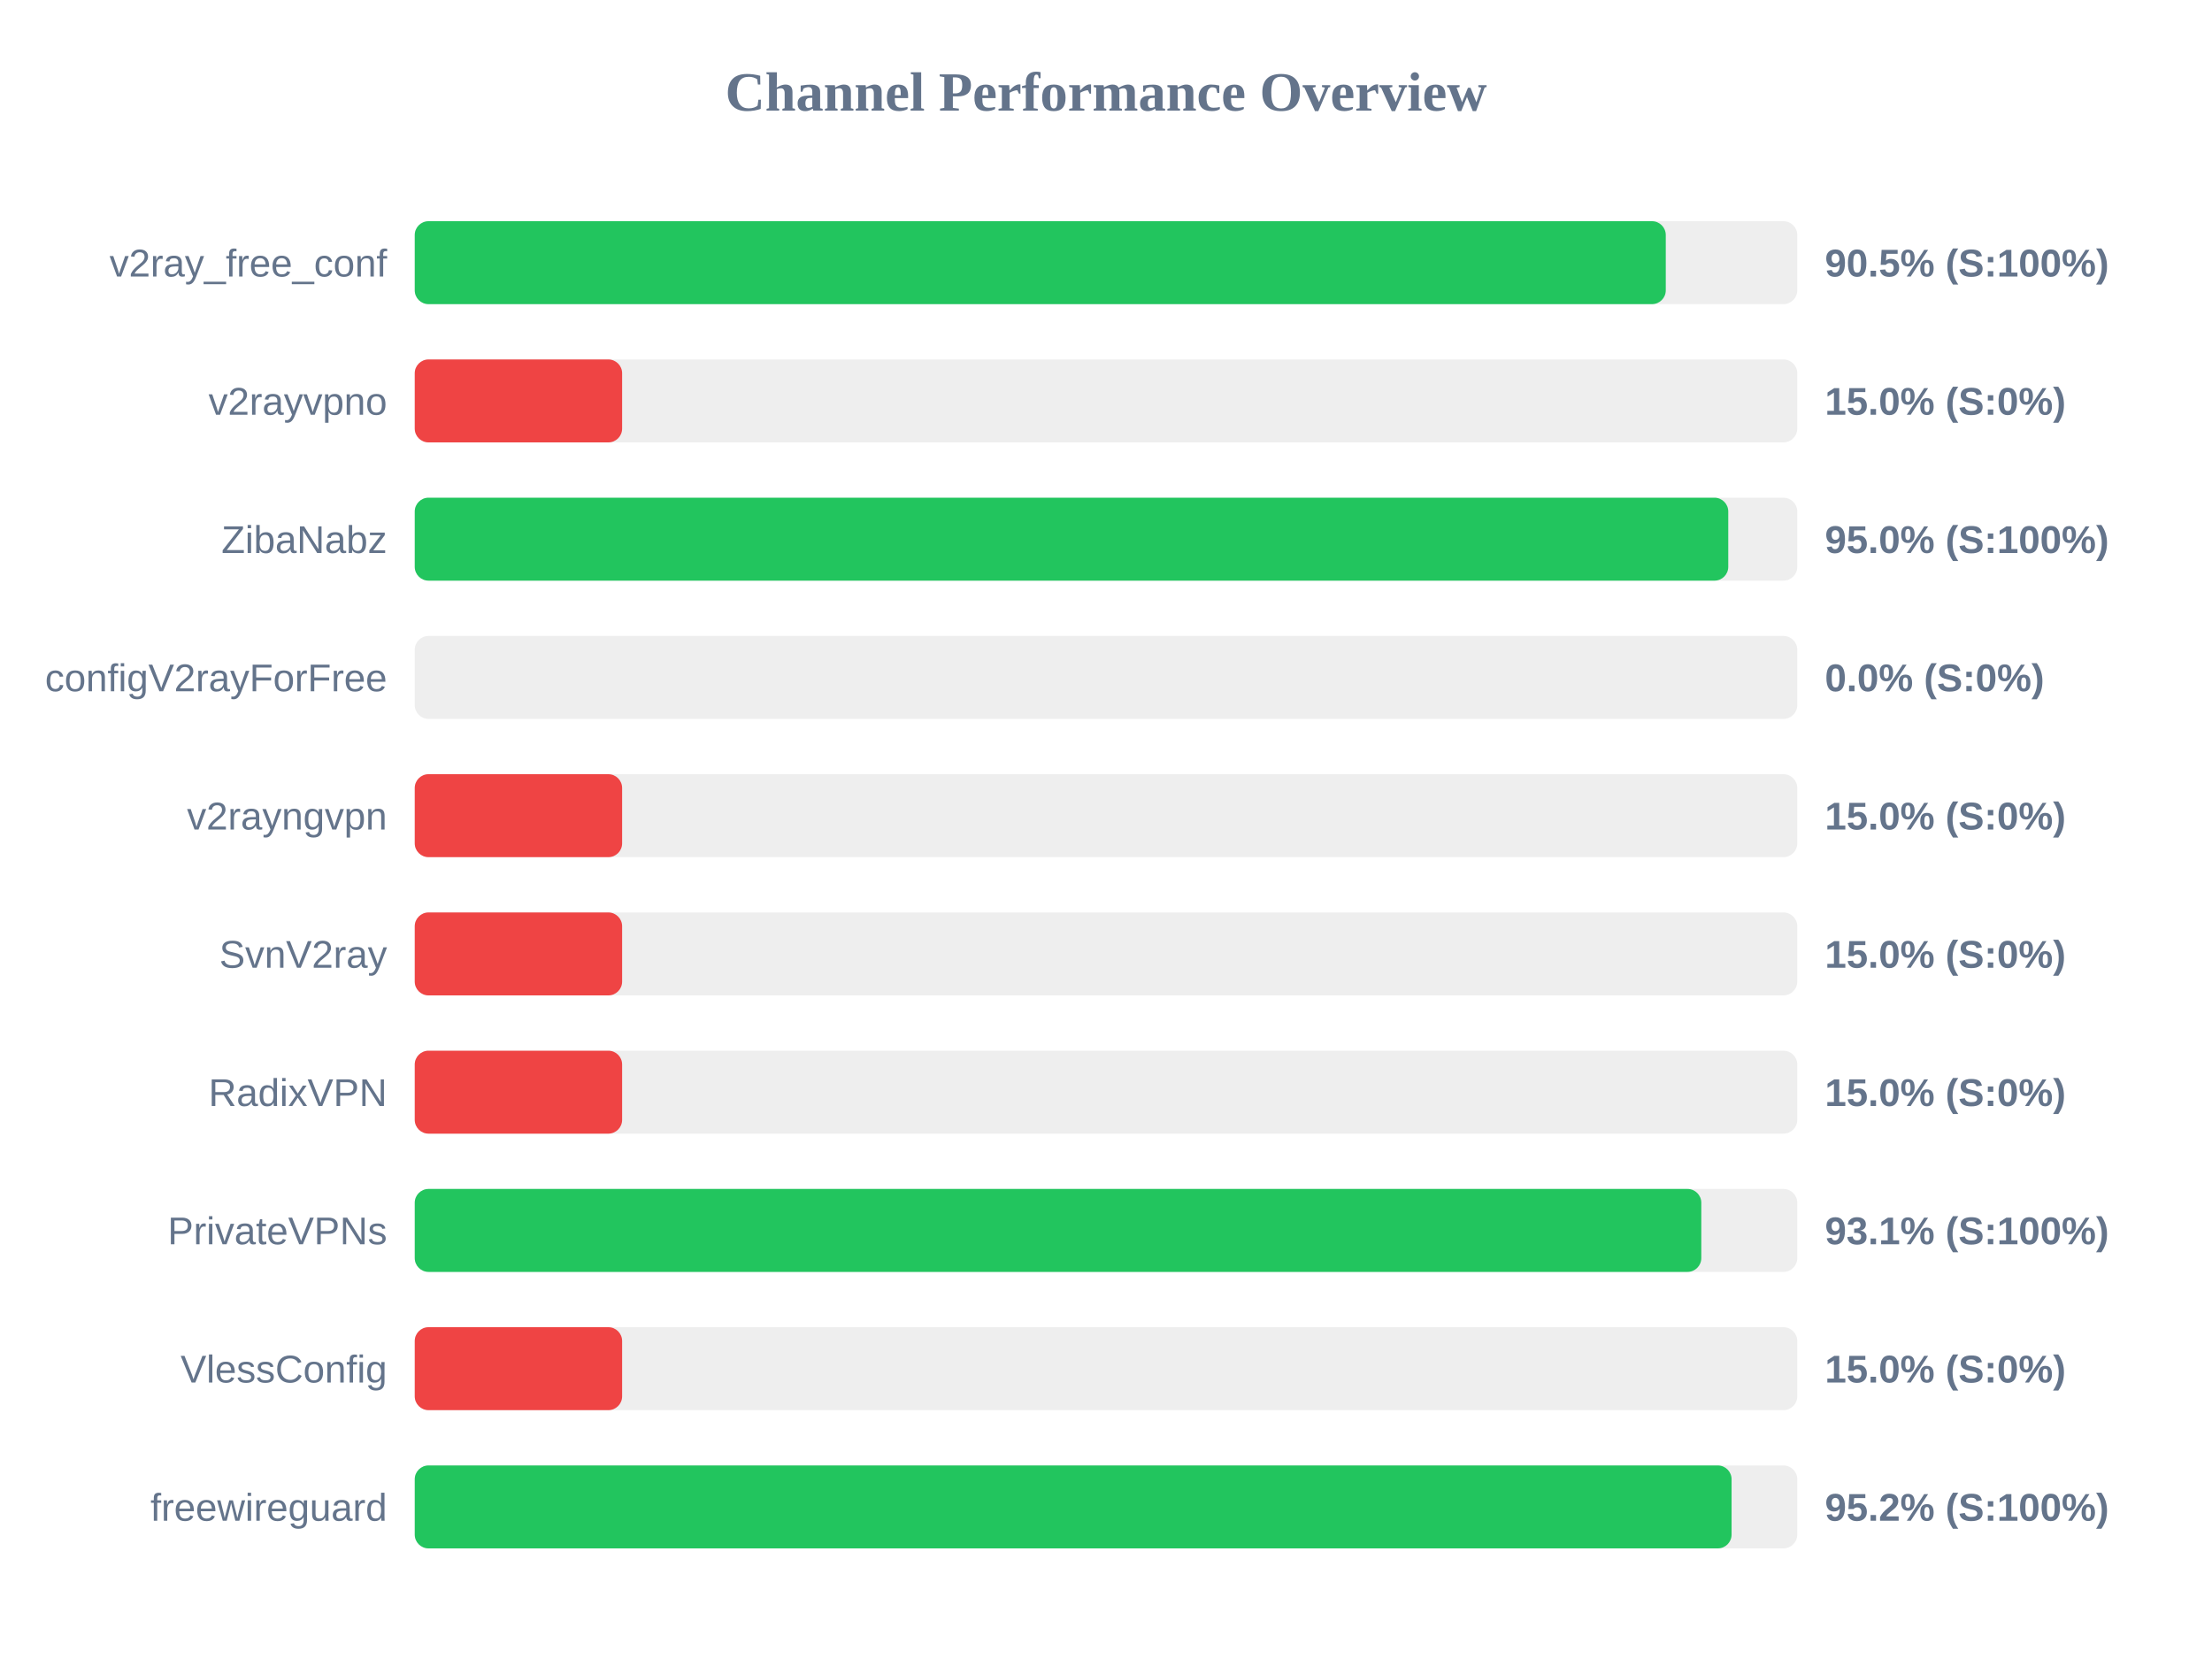
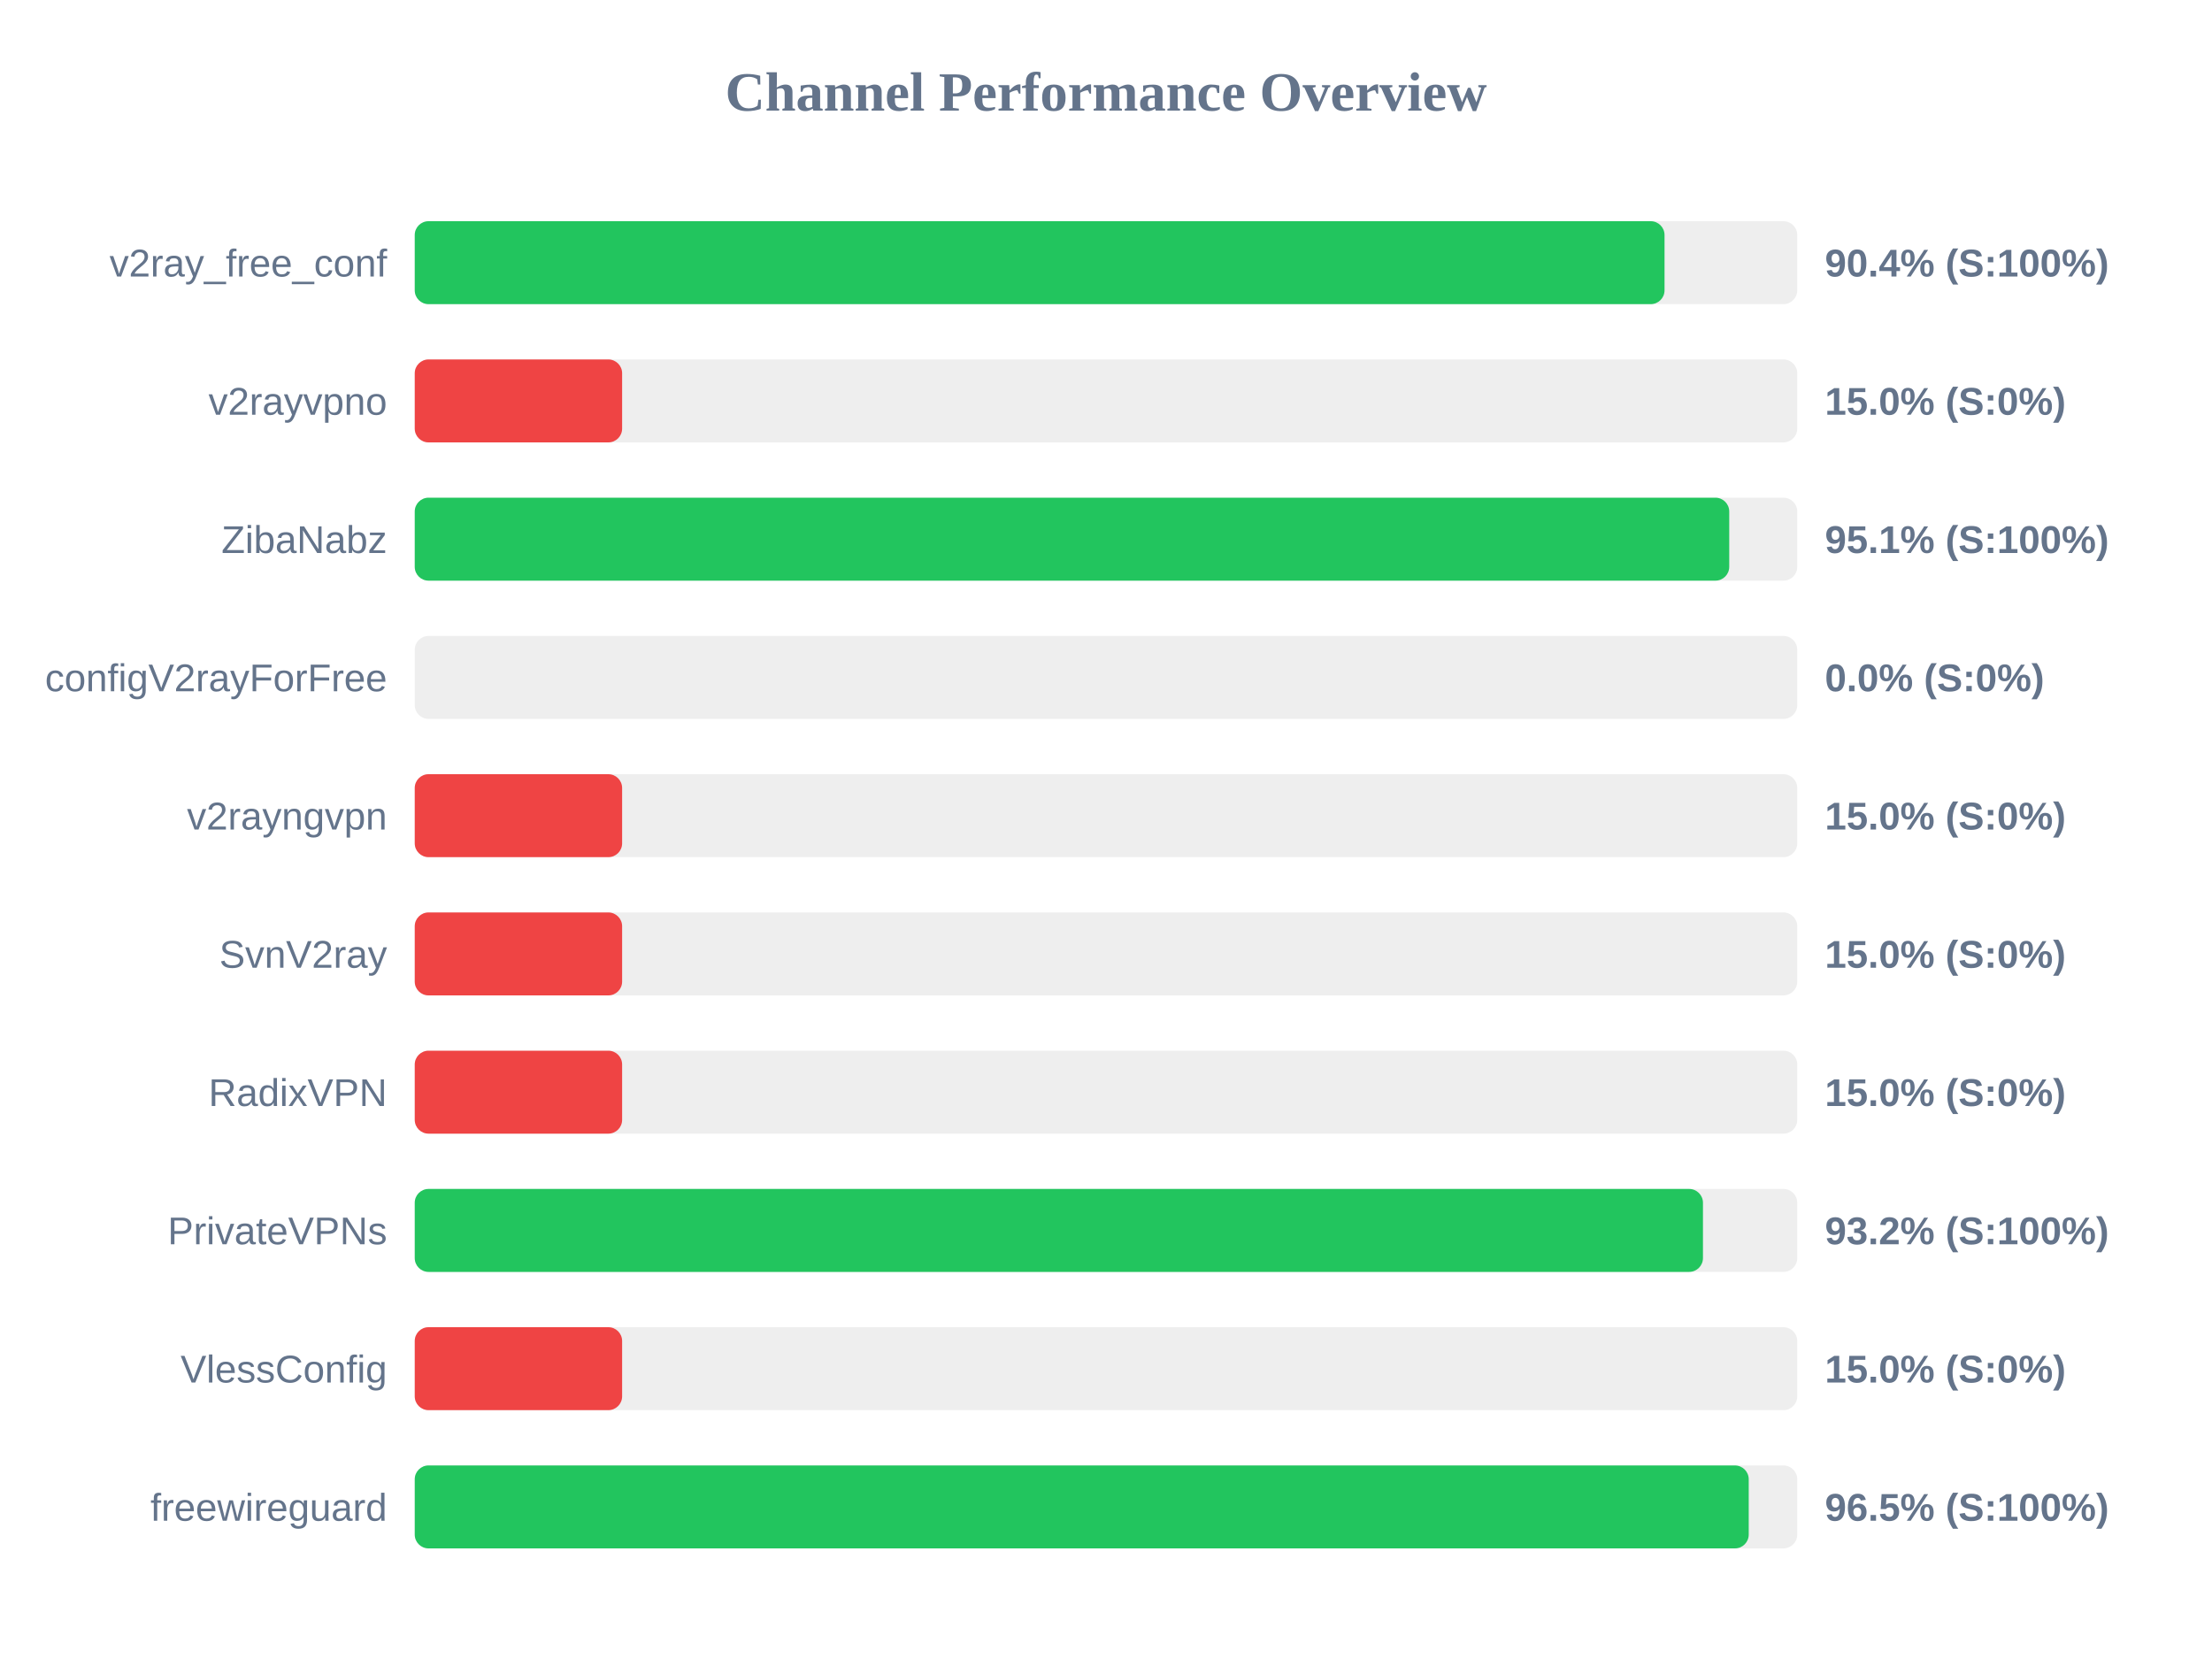
<svg xmlns="http://www.w3.org/2000/svg" width="800" height="600" version="1.1">
  <style>
        .row { font: 14px Arial; fill: #64748b; }
        .score { font: bold 14px Arial; fill: #64748b; }
    </style>
  <text x="400" y="40" text-anchor="middle" font-size="20px" font-weight="bold" fill="#64748b">Channel Performance Overview</text>
  <rect x="150" y="80" width="500" height="30" fill="#eee" rx="5" />
-   <rect x="150" y="80" width="452.45" height="30" fill="#22c55e" rx="5" />
+   <rect x="150" y="80" width="452.0" height="30" fill="#22c55e" rx="5" />
  <text x="140" y="100" text-anchor="end" class="row">v2ray_free_conf</text>
-   <text x="660" y="100" text-anchor="start" class="score">90.5% (S:100%)</text>
+   <text x="660" y="100" text-anchor="start" class="score">90.4% (S:100%)</text>
  <rect x="150" y="130" width="500" height="30" fill="#eee" rx="5" />
  <rect x="150" y="130" width="75.0" height="30" fill="#ef4444" rx="5" />
  <text x="140" y="150" text-anchor="end" class="row">v2rayvpno</text>
  <text x="660" y="150" text-anchor="start" class="score">15.0% (S:0%)</text>
  <rect x="150" y="180" width="500" height="30" fill="#eee" rx="5" />
-   <rect x="150" y="180" width="475.05" height="30" fill="#22c55e" rx="5" />
+   <rect x="150" y="180" width="475.4" height="30" fill="#22c55e" rx="5" />
  <text x="140" y="200" text-anchor="end" class="row">ZibaNabz</text>
-   <text x="660" y="200" text-anchor="start" class="score">95.0% (S:100%)</text>
+   <text x="660" y="200" text-anchor="start" class="score">95.1% (S:100%)</text>
  <rect x="150" y="230" width="500" height="30" fill="#eee" rx="5" />
  <rect x="150" y="230" width="0.0" height="30" fill="#ef4444" rx="5" />
  <text x="140" y="250" text-anchor="end" class="row">configV2rayForFree</text>
  <text x="660" y="250" text-anchor="start" class="score">0.0% (S:0%)</text>
  <rect x="150" y="280" width="500" height="30" fill="#eee" rx="5" />
  <rect x="150" y="280" width="75.0" height="30" fill="#ef4444" rx="5" />
  <text x="140" y="300" text-anchor="end" class="row">v2rayngvpn</text>
  <text x="660" y="300" text-anchor="start" class="score">15.0% (S:0%)</text>
  <rect x="150" y="330" width="500" height="30" fill="#eee" rx="5" />
  <rect x="150" y="330" width="75.0" height="30" fill="#ef4444" rx="5" />
  <text x="140" y="350" text-anchor="end" class="row">SvnV2ray</text>
  <text x="660" y="350" text-anchor="start" class="score">15.0% (S:0%)</text>
  <rect x="150" y="380" width="500" height="30" fill="#eee" rx="5" />
  <rect x="150" y="380" width="75.0" height="30" fill="#ef4444" rx="5" />
  <text x="140" y="400" text-anchor="end" class="row">RadixVPN</text>
  <text x="660" y="400" text-anchor="start" class="score">15.0% (S:0%)</text>
  <rect x="150" y="430" width="500" height="30" fill="#eee" rx="5" />
-   <rect x="150" y="430" width="465.3" height="30" fill="#22c55e" rx="5" />
+   <rect x="150" y="430" width="465.9" height="30" fill="#22c55e" rx="5" />
  <text x="140" y="450" text-anchor="end" class="row">PrivateVPNs</text>
-   <text x="660" y="450" text-anchor="start" class="score">93.1% (S:100%)</text>
+   <text x="660" y="450" text-anchor="start" class="score">93.2% (S:100%)</text>
  <rect x="150" y="480" width="500" height="30" fill="#eee" rx="5" />
  <rect x="150" y="480" width="75.0" height="30" fill="#ef4444" rx="5" />
  <text x="140" y="500" text-anchor="end" class="row">VlessConfig</text>
  <text x="660" y="500" text-anchor="start" class="score">15.0% (S:0%)</text>
  <rect x="150" y="530" width="500" height="30" fill="#eee" rx="5" />
-   <rect x="150" y="530" width="476.25" height="30" fill="#22c55e" rx="5" />
+   <rect x="150" y="530" width="482.45" height="30" fill="#22c55e" rx="5" />
  <text x="140" y="550" text-anchor="end" class="row">freewireguard</text>
-   <text x="660" y="550" text-anchor="start" class="score">95.2% (S:100%)</text>
+   <text x="660" y="550" text-anchor="start" class="score">96.5% (S:100%)</text>
</svg>
